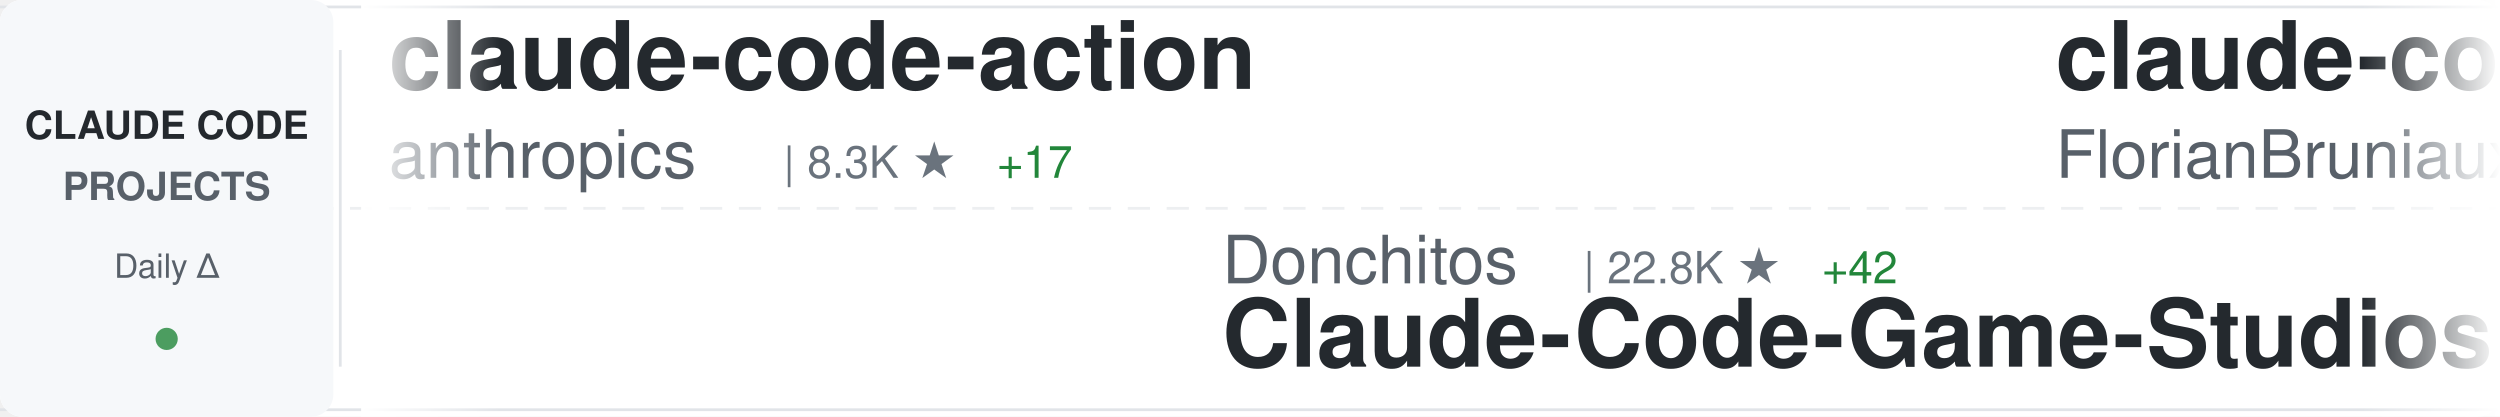
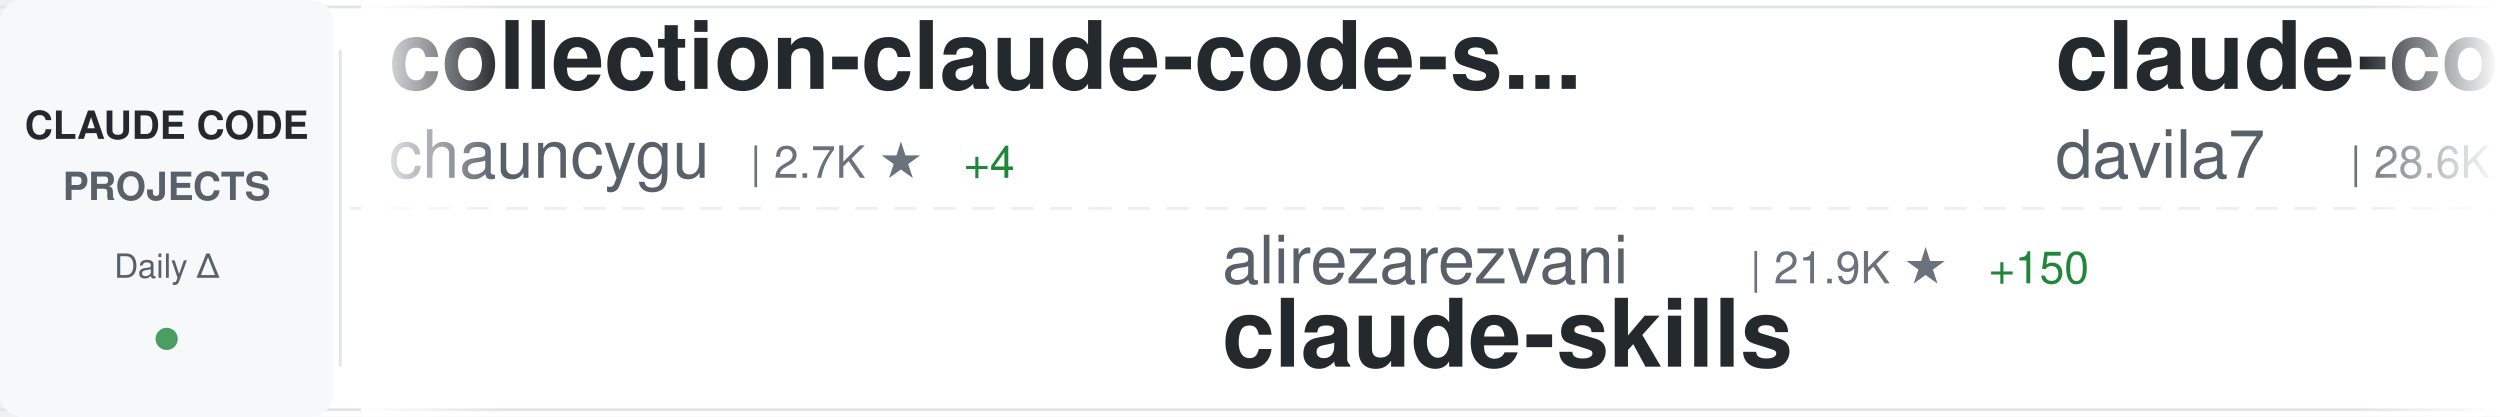
<svg xmlns="http://www.w3.org/2000/svg" width="900" height="150">
  <defs>
    <linearGradient id="awesomeLeftFade" x1="0%" y1="0%" x2="100%" y2="0%">
      <stop offset="0%" style="stop-color:#ffffff;stop-opacity:1" />
      <stop offset="100%" style="stop-color:#ffffff;stop-opacity:0" />
    </linearGradient>
    <linearGradient id="awesomeRightFade" x1="0%" y1="0%" x2="100%" y2="0%">
      <stop offset="0%" style="stop-color:#ffffff;stop-opacity:0" />
      <stop offset="100%" style="stop-color:#ffffff;stop-opacity:1" />
    </linearGradient>
  </defs>
  <rect width="900" height="150" fill="#ffffff" rx="8" />
  <rect x="0" y="2" width="900" height="1" fill="#e1e4e8" />
  <rect x="0" y="147" width="900" height="1" fill="#e1e4e8" />
  <line x1="0" y1="75" x2="900" y2="75" stroke="#e1e4e8" stroke-width="1" stroke-dasharray="8 6" opacity="0.6" />
  <rect x="0" y="0" width="120" height="150" fill="#f6f8fa" rx="8" />
  <text x="60" y="50" font-family="-apple-system, BlinkMacSystemFont, 'Segoe UI', Helvetica, Arial, sans-serif" font-size="14" font-weight="600" fill="#24292e" text-anchor="middle">CLAUDE CODE</text>
  <text x="60" y="72" font-family="-apple-system, BlinkMacSystemFont, 'Segoe UI', Helvetica, Arial, sans-serif" font-size="14" font-weight="600" fill="#586069" text-anchor="middle">PROJECTS</text>
  <text x="60" y="100" font-family="-apple-system, BlinkMacSystemFont, 'Segoe UI', Helvetica, Arial, sans-serif" font-size="12" font-weight="500" fill="#586069" text-anchor="middle">Daily Δ</text>
  <circle cx="60" cy="122" r="4" fill="#22863a" opacity="0.8" />
  <rect x="122" y="18" width="1" height="114" fill="#e1e4e8" />
  <clipPath id="awesomeTickerClip">
    <rect x="130" y="0" width="770" height="150" />
  </clipPath>
  <g clip-path="url(#awesomeTickerClip)">
    <g id="awesomeTickerItems">
      <animateTransform attributeName="transform" attributeType="XML" type="translate" from="0 0" to="-3000 0" dur="54s" repeatCount="indefinite" />
      <g transform="translate(0, 0)">
-         <text x="140" y="32" font-family="-apple-system, BlinkMacSystemFont, 'Segoe UI', Helvetica, Arial, sans-serif" font-size="34" font-weight="600" fill="#24292e">claude-code-action</text>
-         <text x="140" y="64" font-family="-apple-system, BlinkMacSystemFont, 'Segoe UI', Helvetica, Arial, sans-serif" font-size="24" font-weight="400" fill="#586069">anthropics</text>
-         <text x="282" y="64" font-family="-apple-system, BlinkMacSystemFont, 'Segoe UI', Helvetica, Arial, sans-serif" font-size="16" font-weight="500" fill="#6a737d">| 8.3K ★</text>
-         <text x="359" y="64" font-family="-apple-system, BlinkMacSystemFont, 'Segoe UI', Helvetica, Arial, sans-serif" font-size="16" font-weight="500" fill="#22863a"> +17</text>
+         <text x="140" y="32" font-family="-apple-system, BlinkMacSystemFont, 'Segoe UI', Helvetica, Arial, sans-serif" font-size="34" font-weight="600" fill="#24292e">collection-claude-code-s...</text>
+         <text x="140" y="64" font-family="-apple-system, BlinkMacSystemFont, 'Segoe UI', Helvetica, Arial, sans-serif" font-size="24" font-weight="400" fill="#586069">chauncygu</text>
+         <text x="270" y="64" font-family="-apple-system, BlinkMacSystemFont, 'Segoe UI', Helvetica, Arial, sans-serif" font-size="16" font-weight="500" fill="#6a737d">| 2.7K ★</text>
+         <text x="347" y="64" font-family="-apple-system, BlinkMacSystemFont, 'Segoe UI', Helvetica, Arial, sans-serif" font-size="16" font-weight="500" fill="#22863a"> +4</text>
      </g>
      <g transform="translate(300, 0)">
-         <text x="140" y="102" font-family="-apple-system, BlinkMacSystemFont, 'Segoe UI', Helvetica, Arial, sans-serif" font-size="24" font-weight="400" fill="#586069">Donchitos</text>
-         <text x="270" y="102" font-family="-apple-system, BlinkMacSystemFont, 'Segoe UI', Helvetica, Arial, sans-serif" font-size="16" font-weight="500" fill="#6a737d">| 22.8K ★</text>
-         <text x="356" y="102" font-family="-apple-system, BlinkMacSystemFont, 'Segoe UI', Helvetica, Arial, sans-serif" font-size="16" font-weight="500" fill="#22863a"> +42</text>
-         <text x="140" y="132" font-family="-apple-system, BlinkMacSystemFont, 'Segoe UI', Helvetica, Arial, sans-serif" font-size="34" font-weight="600" fill="#24292e">Claude-Code-Game-Studios</text>
+         <text x="140" y="102" font-family="-apple-system, BlinkMacSystemFont, 'Segoe UI', Helvetica, Arial, sans-serif" font-size="24" font-weight="400" fill="#586069">alirezarezvani</text>
+         <text x="330" y="102" font-family="-apple-system, BlinkMacSystemFont, 'Segoe UI', Helvetica, Arial, sans-serif" font-size="16" font-weight="500" fill="#6a737d">| 21.9K ★</text>
+         <text x="416" y="102" font-family="-apple-system, BlinkMacSystemFont, 'Segoe UI', Helvetica, Arial, sans-serif" font-size="16" font-weight="500" fill="#22863a"> +150</text>
+         <text x="140" y="132" font-family="-apple-system, BlinkMacSystemFont, 'Segoe UI', Helvetica, Arial, sans-serif" font-size="34" font-weight="600" fill="#24292e">claude-skills</text>
      </g>
      <g transform="translate(600, 0)">
-         <text x="140" y="32" font-family="-apple-system, BlinkMacSystemFont, 'Segoe UI', Helvetica, Arial, sans-serif" font-size="34" font-weight="600" fill="#24292e">claude-code-ultimate-gui...</text>
-         <text x="140" y="64" font-family="-apple-system, BlinkMacSystemFont, 'Segoe UI', Helvetica, Arial, sans-serif" font-size="24" font-weight="400" fill="#586069">FlorianBruniaux</text>
-         <text x="342" y="64" font-family="-apple-system, BlinkMacSystemFont, 'Segoe UI', Helvetica, Arial, sans-serif" font-size="16" font-weight="500" fill="#6a737d">| 5.4K ★</text>
-         <text x="419" y="64" font-family="-apple-system, BlinkMacSystemFont, 'Segoe UI', Helvetica, Arial, sans-serif" font-size="16" font-weight="500" fill="#22863a"> +10</text>
+         <text x="140" y="32" font-family="-apple-system, BlinkMacSystemFont, 'Segoe UI', Helvetica, Arial, sans-serif" font-size="34" font-weight="600" fill="#24292e">claude-code-templates</text>
+         <text x="140" y="64" font-family="-apple-system, BlinkMacSystemFont, 'Segoe UI', Helvetica, Arial, sans-serif" font-size="24" font-weight="400" fill="#586069">davila7</text>
+         <text x="246" y="64" font-family="-apple-system, BlinkMacSystemFont, 'Segoe UI', Helvetica, Arial, sans-serif" font-size="16" font-weight="500" fill="#6a737d">| 28.6K ★</text>
+         <text x="332" y="64" font-family="-apple-system, BlinkMacSystemFont, 'Segoe UI', Helvetica, Arial, sans-serif" font-size="16" font-weight="500" fill="#22863a"> +29</text>
      </g>
      <g transform="translate(900, 0)">
-         <text x="140" y="102" font-family="-apple-system, BlinkMacSystemFont, 'Segoe UI', Helvetica, Arial, sans-serif" font-size="24" font-weight="400" fill="#586069">krusemediallc</text>
-         <text x="318" y="102" font-family="-apple-system, BlinkMacSystemFont, 'Segoe UI', Helvetica, Arial, sans-serif" font-size="16" font-weight="500" fill="#6a737d">| 991 ★</text>
-         <text x="386" y="102" font-family="-apple-system, BlinkMacSystemFont, 'Segoe UI', Helvetica, Arial, sans-serif" font-size="16" font-weight="500" fill="#22863a"> +10</text>
-         <text x="140" y="132" font-family="-apple-system, BlinkMacSystemFont, 'Segoe UI', Helvetica, Arial, sans-serif" font-size="34" font-weight="600" fill="#24292e">arcads-claude-code</text>
+         <text x="140" y="102" font-family="-apple-system, BlinkMacSystemFont, 'Segoe UI', Helvetica, Arial, sans-serif" font-size="24" font-weight="400" fill="#586069">sugyan</text>
+         <text x="234" y="102" font-family="-apple-system, BlinkMacSystemFont, 'Segoe UI', Helvetica, Arial, sans-serif" font-size="16" font-weight="500" fill="#6a737d">| 1.1K ★</text>
+         <text x="311" y="102" font-family="-apple-system, BlinkMacSystemFont, 'Segoe UI', Helvetica, Arial, sans-serif" font-size="16" font-weight="500" fill="#22863a"> +1</text>
+         <text x="140" y="132" font-family="-apple-system, BlinkMacSystemFont, 'Segoe UI', Helvetica, Arial, sans-serif" font-size="34" font-weight="600" fill="#24292e">claude-code-webui</text>
      </g>
      <g transform="translate(1200, 0)">
-         <text x="140" y="32" font-family="-apple-system, BlinkMacSystemFont, 'Segoe UI', Helvetica, Arial, sans-serif" font-size="34" font-weight="600" fill="#24292e">claude-code-prompts</text>
-         <text x="140" y="64" font-family="-apple-system, BlinkMacSystemFont, 'Segoe UI', Helvetica, Arial, sans-serif" font-size="24" font-weight="400" fill="#586069">repowise-dev</text>
-         <text x="306" y="64" font-family="-apple-system, BlinkMacSystemFont, 'Segoe UI', Helvetica, Arial, sans-serif" font-size="16" font-weight="500" fill="#6a737d">| 1.1K ★</text>
+         <text x="140" y="32" font-family="-apple-system, BlinkMacSystemFont, 'Segoe UI', Helvetica, Arial, sans-serif" font-size="34" font-weight="600" fill="#24292e">claude-code-rev</text>
+         <text x="140" y="64" font-family="-apple-system, BlinkMacSystemFont, 'Segoe UI', Helvetica, Arial, sans-serif" font-size="24" font-weight="400" fill="#586069">oboard</text>
+         <text x="234" y="64" font-family="-apple-system, BlinkMacSystemFont, 'Segoe UI', Helvetica, Arial, sans-serif" font-size="16" font-weight="500" fill="#6a737d">| 3.2K ★</text>
+         <text x="311" y="64" font-family="-apple-system, BlinkMacSystemFont, 'Segoe UI', Helvetica, Arial, sans-serif" font-size="16" font-weight="500" fill="#22863a"> +1</text>
      </g>
      <g transform="translate(1500, 0)">
-         <text x="140" y="102" font-family="-apple-system, BlinkMacSystemFont, 'Segoe UI', Helvetica, Arial, sans-serif" font-size="24" font-weight="400" fill="#586069">musistudio</text>
-         <text x="282" y="102" font-family="-apple-system, BlinkMacSystemFont, 'Segoe UI', Helvetica, Arial, sans-serif" font-size="16" font-weight="500" fill="#6a737d">| 35.7K ★</text>
-         <text x="368" y="102" font-family="-apple-system, BlinkMacSystemFont, 'Segoe UI', Helvetica, Arial, sans-serif" font-size="16" font-weight="500" fill="#22863a"> +27</text>
-         <text x="140" y="132" font-family="-apple-system, BlinkMacSystemFont, 'Segoe UI', Helvetica, Arial, sans-serif" font-size="34" font-weight="600" fill="#24292e">claude-code-router</text>
+         <text x="140" y="102" font-family="-apple-system, BlinkMacSystemFont, 'Segoe UI', Helvetica, Arial, sans-serif" font-size="24" font-weight="400" fill="#586069">rohitg00</text>
+         <text x="258" y="102" font-family="-apple-system, BlinkMacSystemFont, 'Segoe UI', Helvetica, Arial, sans-serif" font-size="16" font-weight="500" fill="#6a737d">| 2.3K ★</text>
+         <text x="335" y="102" font-family="-apple-system, BlinkMacSystemFont, 'Segoe UI', Helvetica, Arial, sans-serif" font-size="16" font-weight="500" fill="#22863a"> +5</text>
+         <text x="140" y="132" font-family="-apple-system, BlinkMacSystemFont, 'Segoe UI', Helvetica, Arial, sans-serif" font-size="34" font-weight="600" fill="#24292e">awesome-claude-code-tool...</text>
      </g>
      <g transform="translate(1800, 0)">
-         <text x="140" y="32" font-family="-apple-system, BlinkMacSystemFont, 'Segoe UI', Helvetica, Arial, sans-serif" font-size="34" font-weight="600" fill="#24292e">claude-code-analysis</text>
-         <text x="140" y="64" font-family="-apple-system, BlinkMacSystemFont, 'Segoe UI', Helvetica, Arial, sans-serif" font-size="24" font-weight="400" fill="#586069">liuup</text>
-         <text x="222" y="64" font-family="-apple-system, BlinkMacSystemFont, 'Segoe UI', Helvetica, Arial, sans-serif" font-size="16" font-weight="500" fill="#6a737d">| 3.5K ★</text>
-         <text x="299" y="64" font-family="-apple-system, BlinkMacSystemFont, 'Segoe UI', Helvetica, Arial, sans-serif" font-size="16" font-weight="500" fill="#22863a"> +14</text>
+         <text x="140" y="32" font-family="-apple-system, BlinkMacSystemFont, 'Segoe UI', Helvetica, Arial, sans-serif" font-size="34" font-weight="600" fill="#24292e">free-claude-code</text>
+         <text x="140" y="64" font-family="-apple-system, BlinkMacSystemFont, 'Segoe UI', Helvetica, Arial, sans-serif" font-size="24" font-weight="400" fill="#586069">Alishahryar1</text>
+         <text x="306" y="64" font-family="-apple-system, BlinkMacSystemFont, 'Segoe UI', Helvetica, Arial, sans-serif" font-size="16" font-weight="500" fill="#6a737d">| 39.4K ★</text>
+         <text x="392" y="64" font-family="-apple-system, BlinkMacSystemFont, 'Segoe UI', Helvetica, Arial, sans-serif" font-size="16" font-weight="500" fill="#22863a"> +178</text>
      </g>
      <g transform="translate(2100, 0)">
-         <text x="140" y="102" font-family="-apple-system, BlinkMacSystemFont, 'Segoe UI', Helvetica, Arial, sans-serif" font-size="24" font-weight="400" fill="#586069">edmund-io</text>
-         <text x="270" y="102" font-family="-apple-system, BlinkMacSystemFont, 'Segoe UI', Helvetica, Arial, sans-serif" font-size="16" font-weight="500" fill="#6a737d">| 1.5K ★</text>
-         <text x="347" y="102" font-family="-apple-system, BlinkMacSystemFont, 'Segoe UI', Helvetica, Arial, sans-serif" font-size="16" font-weight="500" fill="#22863a"> +1</text>
-         <text x="140" y="132" font-family="-apple-system, BlinkMacSystemFont, 'Segoe UI', Helvetica, Arial, sans-serif" font-size="34" font-weight="600" fill="#24292e">edmunds-claude-code</text>
+         <text x="140" y="102" font-family="-apple-system, BlinkMacSystemFont, 'Segoe UI', Helvetica, Arial, sans-serif" font-size="24" font-weight="400" fill="#586069">wanshuiyin</text>
+         <text x="282" y="102" font-family="-apple-system, BlinkMacSystemFont, 'Segoe UI', Helvetica, Arial, sans-serif" font-size="16" font-weight="500" fill="#6a737d">| 13.2K ★</text>
+         <text x="368" y="102" font-family="-apple-system, BlinkMacSystemFont, 'Segoe UI', Helvetica, Arial, sans-serif" font-size="16" font-weight="500" fill="#22863a"> +48</text>
+         <text x="140" y="132" font-family="-apple-system, BlinkMacSystemFont, 'Segoe UI', Helvetica, Arial, sans-serif" font-size="34" font-weight="600" fill="#24292e">Auto-claude-code-researc...</text>
      </g>
      <g transform="translate(2400, 0)">
-         <text x="140" y="32" font-family="-apple-system, BlinkMacSystemFont, 'Segoe UI', Helvetica, Arial, sans-serif" font-size="34" font-weight="600" fill="#24292e">ClaudeCode</text>
-         <text x="140" y="64" font-family="-apple-system, BlinkMacSystemFont, 'Segoe UI', Helvetica, Arial, sans-serif" font-size="24" font-weight="400" fill="#586069">guanshan</text>
-         <text x="258" y="64" font-family="-apple-system, BlinkMacSystemFont, 'Segoe UI', Helvetica, Arial, sans-serif" font-size="16" font-weight="500" fill="#6a737d">| 61 ★</text>
+         <text x="140" y="32" font-family="-apple-system, BlinkMacSystemFont, 'Segoe UI', Helvetica, Arial, sans-serif" font-size="34" font-weight="600" fill="#24292e">claude-code-infrastructu...</text>
+         <text x="140" y="64" font-family="-apple-system, BlinkMacSystemFont, 'Segoe UI', Helvetica, Arial, sans-serif" font-size="24" font-weight="400" fill="#586069">diet103</text>
+         <text x="246" y="64" font-family="-apple-system, BlinkMacSystemFont, 'Segoe UI', Helvetica, Arial, sans-serif" font-size="16" font-weight="500" fill="#6a737d">| 9.7K ★</text>
+         <text x="323" y="64" font-family="-apple-system, BlinkMacSystemFont, 'Segoe UI', Helvetica, Arial, sans-serif" font-size="16" font-weight="500" fill="#22863a"> +1</text>
      </g>
      <g transform="translate(2700, 0)">
+         <text x="140" y="102" font-family="-apple-system, BlinkMacSystemFont, 'Segoe UI', Helvetica, Arial, sans-serif" font-size="24" font-weight="400" fill="#586069">hangsman</text>
+         <text x="258" y="102" font-family="-apple-system, BlinkMacSystemFont, 'Segoe UI', Helvetica, Arial, sans-serif" font-size="16" font-weight="500" fill="#6a737d">| 787 ★</text>
+         <text x="140" y="132" font-family="-apple-system, BlinkMacSystemFont, 'Segoe UI', Helvetica, Arial, sans-serif" font-size="34" font-weight="600" fill="#24292e">claude-code-source</text>
+       </g>
+       <g transform="translate(3000, 0)">
+         <text x="140" y="32" font-family="-apple-system, BlinkMacSystemFont, 'Segoe UI', Helvetica, Arial, sans-serif" font-size="34" font-weight="600" fill="#24292e">collection-claude-code-s...</text>
+         <text x="140" y="64" font-family="-apple-system, BlinkMacSystemFont, 'Segoe UI', Helvetica, Arial, sans-serif" font-size="24" font-weight="400" fill="#586069">chauncygu</text>
+         <text x="270" y="64" font-family="-apple-system, BlinkMacSystemFont, 'Segoe UI', Helvetica, Arial, sans-serif" font-size="16" font-weight="500" fill="#6a737d">| 2.7K ★</text>
+         <text x="347" y="64" font-family="-apple-system, BlinkMacSystemFont, 'Segoe UI', Helvetica, Arial, sans-serif" font-size="16" font-weight="500" fill="#22863a"> +4</text>
+       </g>
+       <g transform="translate(3300, 0)">
+         <text x="140" y="102" font-family="-apple-system, BlinkMacSystemFont, 'Segoe UI', Helvetica, Arial, sans-serif" font-size="24" font-weight="400" fill="#586069">alirezarezvani</text>
+         <text x="330" y="102" font-family="-apple-system, BlinkMacSystemFont, 'Segoe UI', Helvetica, Arial, sans-serif" font-size="16" font-weight="500" fill="#6a737d">| 21.9K ★</text>
+         <text x="416" y="102" font-family="-apple-system, BlinkMacSystemFont, 'Segoe UI', Helvetica, Arial, sans-serif" font-size="16" font-weight="500" fill="#22863a"> +150</text>
+         <text x="140" y="132" font-family="-apple-system, BlinkMacSystemFont, 'Segoe UI', Helvetica, Arial, sans-serif" font-size="34" font-weight="600" fill="#24292e">claude-skills</text>
+       </g>
+       <g transform="translate(3600, 0)">
+         <text x="140" y="32" font-family="-apple-system, BlinkMacSystemFont, 'Segoe UI', Helvetica, Arial, sans-serif" font-size="34" font-weight="600" fill="#24292e">claude-code-templates</text>
+         <text x="140" y="64" font-family="-apple-system, BlinkMacSystemFont, 'Segoe UI', Helvetica, Arial, sans-serif" font-size="24" font-weight="400" fill="#586069">davila7</text>
+         <text x="246" y="64" font-family="-apple-system, BlinkMacSystemFont, 'Segoe UI', Helvetica, Arial, sans-serif" font-size="16" font-weight="500" fill="#6a737d">| 28.6K ★</text>
+         <text x="332" y="64" font-family="-apple-system, BlinkMacSystemFont, 'Segoe UI', Helvetica, Arial, sans-serif" font-size="16" font-weight="500" fill="#22863a"> +29</text>
+       </g>
+       <g transform="translate(3900, 0)">
        <text x="140" y="102" font-family="-apple-system, BlinkMacSystemFont, 'Segoe UI', Helvetica, Arial, sans-serif" font-size="24" font-weight="400" fill="#586069">sugyan</text>
        <text x="234" y="102" font-family="-apple-system, BlinkMacSystemFont, 'Segoe UI', Helvetica, Arial, sans-serif" font-size="16" font-weight="500" fill="#6a737d">| 1.1K ★</text>
-         <text x="311" y="102" font-family="-apple-system, BlinkMacSystemFont, 'Segoe UI', Helvetica, Arial, sans-serif" font-size="16" font-weight="500" fill="#22863a"> +2</text>
+         <text x="311" y="102" font-family="-apple-system, BlinkMacSystemFont, 'Segoe UI', Helvetica, Arial, sans-serif" font-size="16" font-weight="500" fill="#22863a"> +1</text>
        <text x="140" y="132" font-family="-apple-system, BlinkMacSystemFont, 'Segoe UI', Helvetica, Arial, sans-serif" font-size="34" font-weight="600" fill="#24292e">claude-code-webui</text>
-       </g>
-       <g transform="translate(3000, 0)">
-         <text x="140" y="32" font-family="-apple-system, BlinkMacSystemFont, 'Segoe UI', Helvetica, Arial, sans-serif" font-size="34" font-weight="600" fill="#24292e">claude-code-action</text>
-         <text x="140" y="64" font-family="-apple-system, BlinkMacSystemFont, 'Segoe UI', Helvetica, Arial, sans-serif" font-size="24" font-weight="400" fill="#586069">anthropics</text>
-         <text x="282" y="64" font-family="-apple-system, BlinkMacSystemFont, 'Segoe UI', Helvetica, Arial, sans-serif" font-size="16" font-weight="500" fill="#6a737d">| 8.3K ★</text>
-         <text x="359" y="64" font-family="-apple-system, BlinkMacSystemFont, 'Segoe UI', Helvetica, Arial, sans-serif" font-size="16" font-weight="500" fill="#22863a"> +17</text>
-       </g>
-       <g transform="translate(3300, 0)">
-         <text x="140" y="102" font-family="-apple-system, BlinkMacSystemFont, 'Segoe UI', Helvetica, Arial, sans-serif" font-size="24" font-weight="400" fill="#586069">Donchitos</text>
-         <text x="270" y="102" font-family="-apple-system, BlinkMacSystemFont, 'Segoe UI', Helvetica, Arial, sans-serif" font-size="16" font-weight="500" fill="#6a737d">| 22.8K ★</text>
-         <text x="356" y="102" font-family="-apple-system, BlinkMacSystemFont, 'Segoe UI', Helvetica, Arial, sans-serif" font-size="16" font-weight="500" fill="#22863a"> +42</text>
-         <text x="140" y="132" font-family="-apple-system, BlinkMacSystemFont, 'Segoe UI', Helvetica, Arial, sans-serif" font-size="34" font-weight="600" fill="#24292e">Claude-Code-Game-Studios</text>
-       </g>
-       <g transform="translate(3600, 0)">
-         <text x="140" y="32" font-family="-apple-system, BlinkMacSystemFont, 'Segoe UI', Helvetica, Arial, sans-serif" font-size="34" font-weight="600" fill="#24292e">claude-code-ultimate-gui...</text>
-         <text x="140" y="64" font-family="-apple-system, BlinkMacSystemFont, 'Segoe UI', Helvetica, Arial, sans-serif" font-size="24" font-weight="400" fill="#586069">FlorianBruniaux</text>
-         <text x="342" y="64" font-family="-apple-system, BlinkMacSystemFont, 'Segoe UI', Helvetica, Arial, sans-serif" font-size="16" font-weight="500" fill="#6a737d">| 5.4K ★</text>
-         <text x="419" y="64" font-family="-apple-system, BlinkMacSystemFont, 'Segoe UI', Helvetica, Arial, sans-serif" font-size="16" font-weight="500" fill="#22863a"> +10</text>
-       </g>
-       <g transform="translate(3900, 0)">
-         <text x="140" y="102" font-family="-apple-system, BlinkMacSystemFont, 'Segoe UI', Helvetica, Arial, sans-serif" font-size="24" font-weight="400" fill="#586069">krusemediallc</text>
-         <text x="318" y="102" font-family="-apple-system, BlinkMacSystemFont, 'Segoe UI', Helvetica, Arial, sans-serif" font-size="16" font-weight="500" fill="#6a737d">| 991 ★</text>
-         <text x="386" y="102" font-family="-apple-system, BlinkMacSystemFont, 'Segoe UI', Helvetica, Arial, sans-serif" font-size="16" font-weight="500" fill="#22863a"> +10</text>
-         <text x="140" y="132" font-family="-apple-system, BlinkMacSystemFont, 'Segoe UI', Helvetica, Arial, sans-serif" font-size="34" font-weight="600" fill="#24292e">arcads-claude-code</text>
      </g>
    </g>
  </g>
  <rect x="130" y="0" width="50" height="150" fill="url(#awesomeLeftFade)" />
  <rect x="850" y="0" width="50" height="150" fill="url(#awesomeRightFade)" />
</svg>
